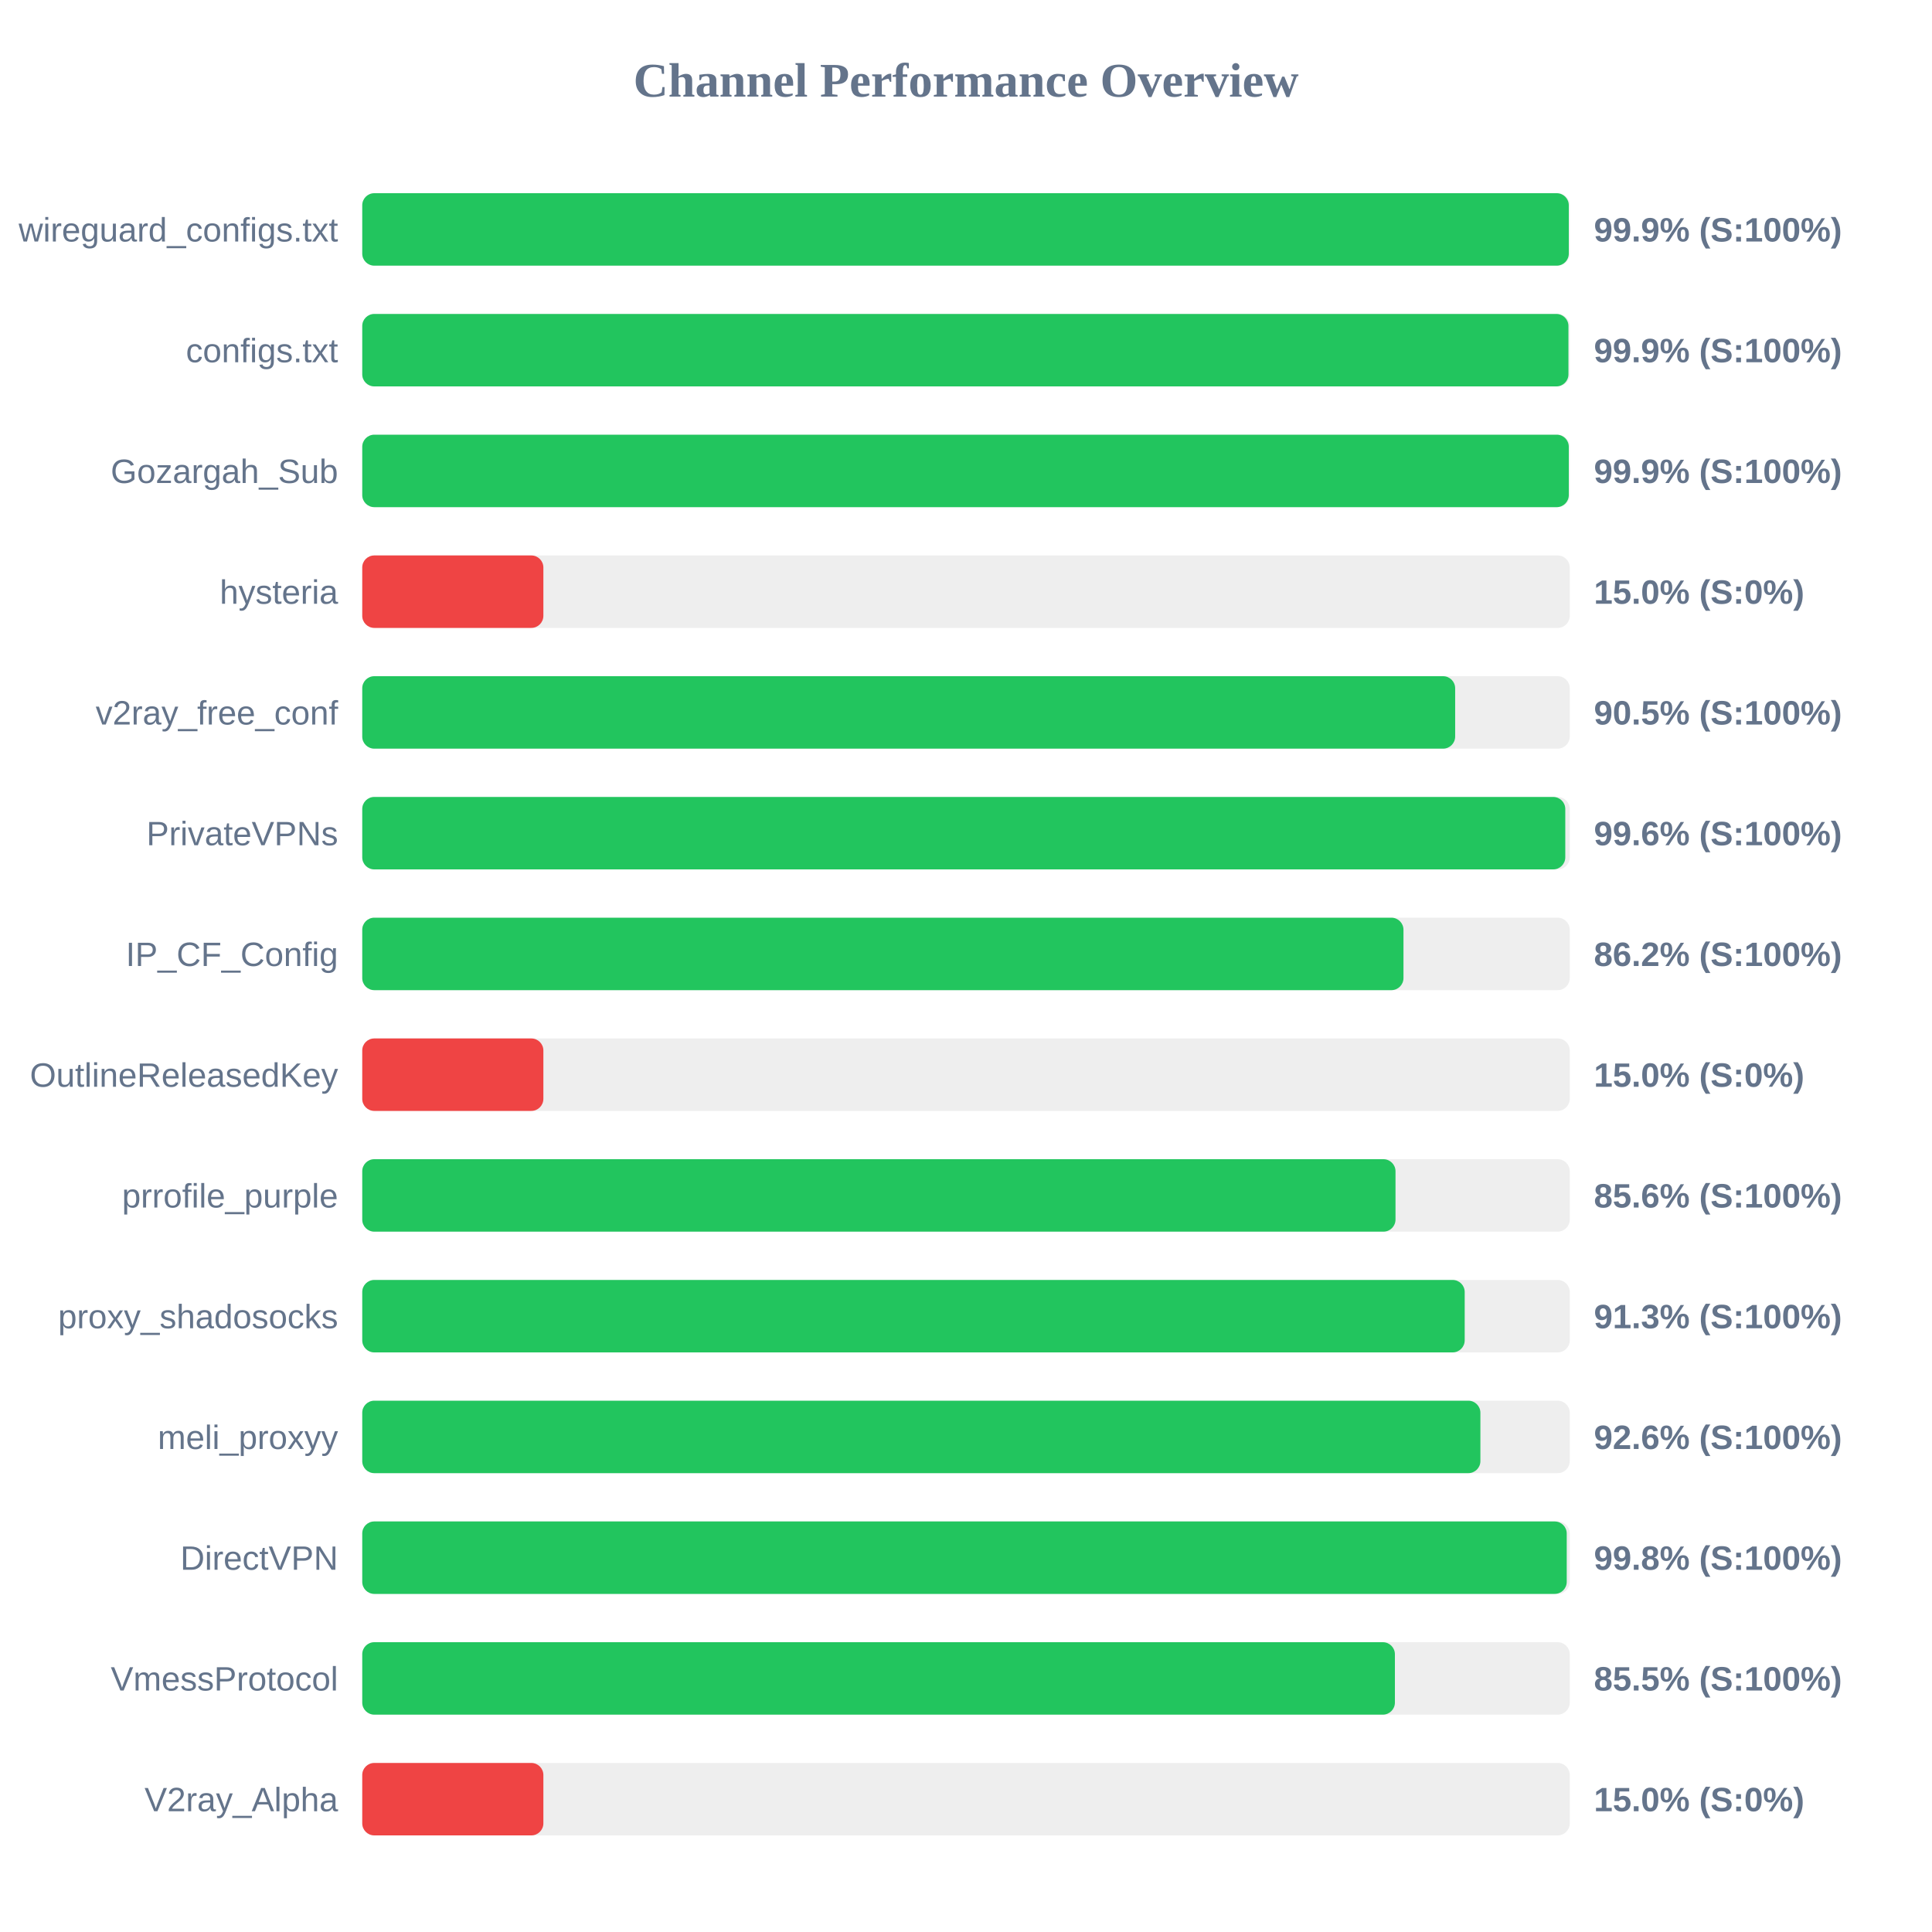
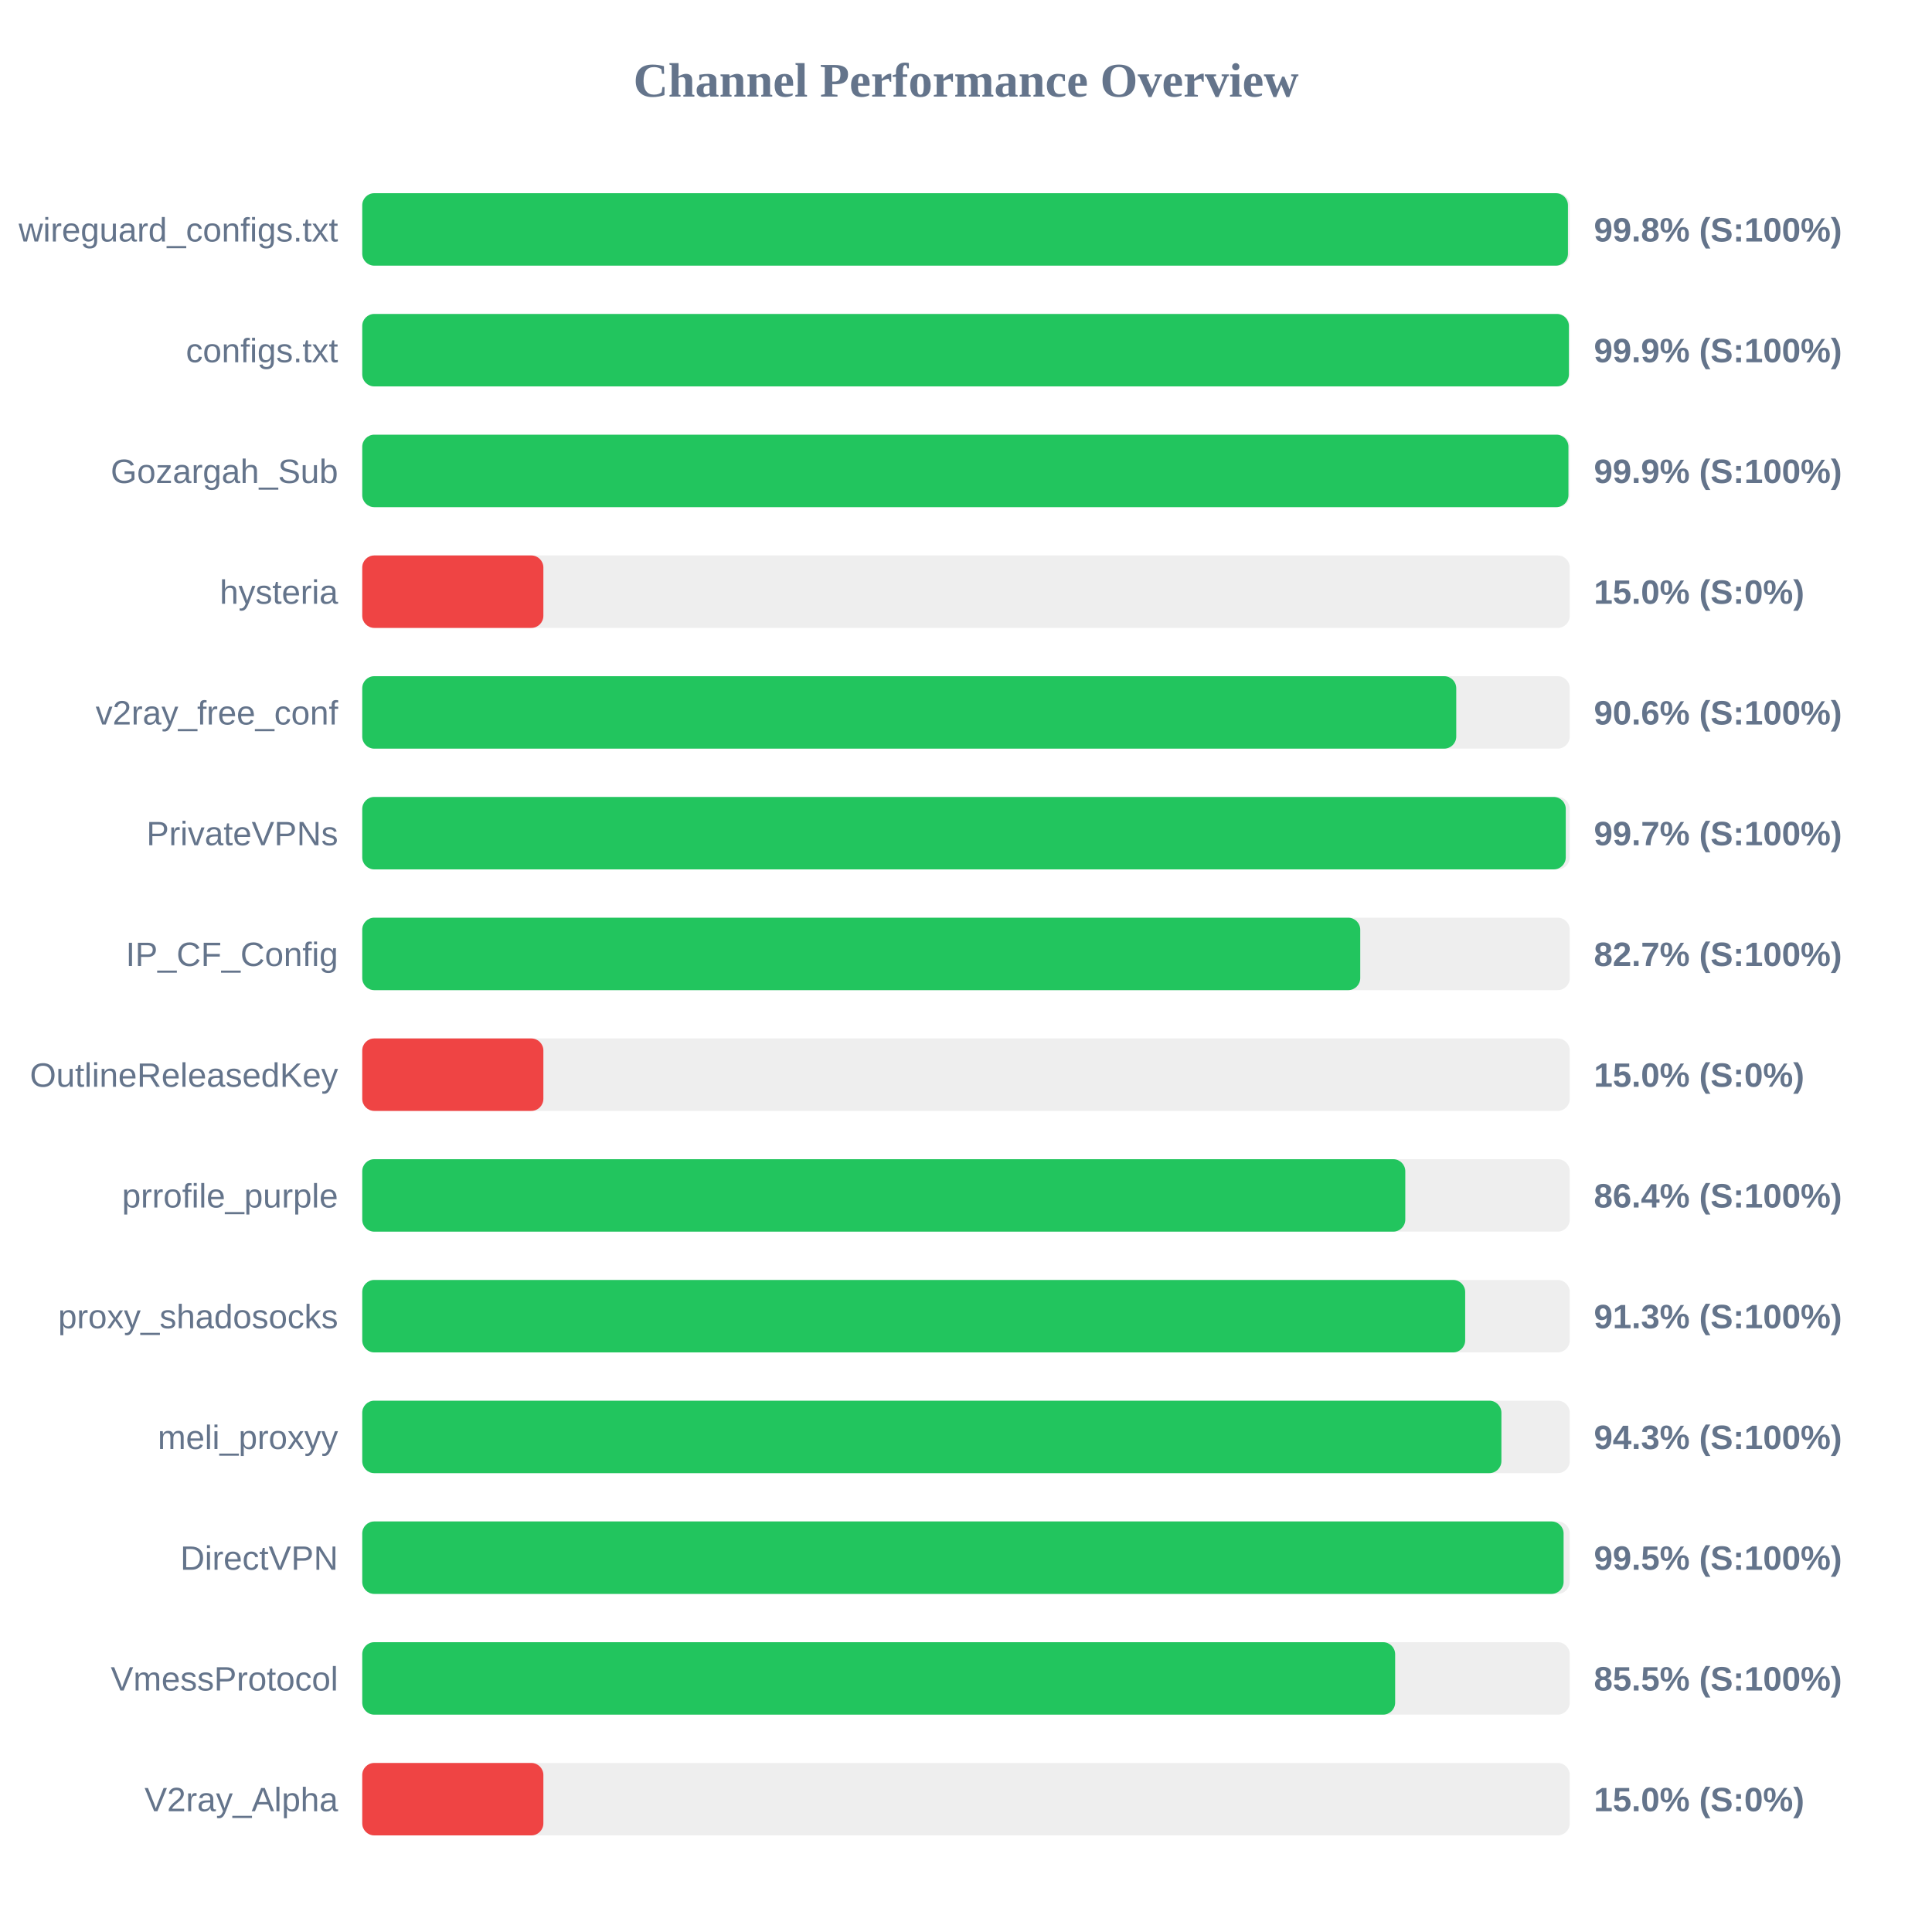
<svg xmlns="http://www.w3.org/2000/svg" width="800" height="800" version="1.1">
  <style>
        .row { font: 14px Arial; fill: #64748b; }
        .score { font: bold 14px Arial; fill: #64748b; }
    </style>
  <text x="400" y="40" text-anchor="middle" font-size="20px" font-weight="bold" fill="#64748b">Channel Performance Overview</text>
  <rect x="150" y="80" width="500" height="30" fill="#eee" rx="5" />
-   <rect x="150" y="80" width="499.6" height="30" fill="#22c55e" rx="5" />
+   <rect x="150" y="80" width="499.25" height="30" fill="#22c55e" rx="5" />
  <text x="140" y="100" text-anchor="end" class="row">wireguard_configs.txt</text>
-   <text x="660" y="100" text-anchor="start" class="score">99.9% (S:100%)</text>
+   <text x="660" y="100" text-anchor="start" class="score">99.8% (S:100%)</text>
  <rect x="150" y="130" width="500" height="30" fill="#eee" rx="5" />
-   <rect x="150" y="130" width="499.45" height="30" fill="#22c55e" rx="5" />
+   <rect x="150" y="130" width="499.65" height="30" fill="#22c55e" rx="5" />
  <text x="140" y="150" text-anchor="end" class="row">configs.txt</text>
  <text x="660" y="150" text-anchor="start" class="score">99.9% (S:100%)</text>
  <rect x="150" y="180" width="500" height="30" fill="#eee" rx="5" />
-   <rect x="150" y="180" width="499.6" height="30" fill="#22c55e" rx="5" />
+   <rect x="150" y="180" width="499.45" height="30" fill="#22c55e" rx="5" />
  <text x="140" y="200" text-anchor="end" class="row">Gozargah_Sub</text>
  <text x="660" y="200" text-anchor="start" class="score">99.9% (S:100%)</text>
  <rect x="150" y="230" width="500" height="30" fill="#eee" rx="5" />
  <rect x="150" y="230" width="75.0" height="30" fill="#ef4444" rx="5" />
  <text x="140" y="250" text-anchor="end" class="row">hysteria</text>
  <text x="660" y="250" text-anchor="start" class="score">15.0% (S:0%)</text>
  <rect x="150" y="280" width="500" height="30" fill="#eee" rx="5" />
-   <rect x="150" y="280" width="452.55" height="30" fill="#22c55e" rx="5" />
+   <rect x="150" y="280" width="453.0" height="30" fill="#22c55e" rx="5" />
  <text x="140" y="300" text-anchor="end" class="row">v2ray_free_conf</text>
-   <text x="660" y="300" text-anchor="start" class="score">90.5% (S:100%)</text>
+   <text x="660" y="300" text-anchor="start" class="score">90.6% (S:100%)</text>
  <rect x="150" y="330" width="500" height="30" fill="#eee" rx="5" />
-   <rect x="150" y="330" width="498.15" height="30" fill="#22c55e" rx="5" />
+   <rect x="150" y="330" width="498.35" height="30" fill="#22c55e" rx="5" />
  <text x="140" y="350" text-anchor="end" class="row">PrivateVPNs</text>
-   <text x="660" y="350" text-anchor="start" class="score">99.6% (S:100%)</text>
+   <text x="660" y="350" text-anchor="start" class="score">99.7% (S:100%)</text>
  <rect x="150" y="380" width="500" height="30" fill="#eee" rx="5" />
-   <rect x="150" y="380" width="431.15" height="30" fill="#22c55e" rx="5" />
+   <rect x="150" y="380" width="413.25" height="30" fill="#22c55e" rx="5" />
  <text x="140" y="400" text-anchor="end" class="row">IP_CF_Config</text>
-   <text x="660" y="400" text-anchor="start" class="score">86.2% (S:100%)</text>
+   <text x="660" y="400" text-anchor="start" class="score">82.7% (S:100%)</text>
  <rect x="150" y="430" width="500" height="30" fill="#eee" rx="5" />
  <rect x="150" y="430" width="75.0" height="30" fill="#ef4444" rx="5" />
  <text x="140" y="450" text-anchor="end" class="row">OutlineReleasedKey</text>
  <text x="660" y="450" text-anchor="start" class="score">15.0% (S:0%)</text>
  <rect x="150" y="480" width="500" height="30" fill="#eee" rx="5" />
-   <rect x="150" y="480" width="427.85" height="30" fill="#22c55e" rx="5" />
+   <rect x="150" y="480" width="431.9" height="30" fill="#22c55e" rx="5" />
  <text x="140" y="500" text-anchor="end" class="row">prrofile_purple</text>
-   <text x="660" y="500" text-anchor="start" class="score">85.6% (S:100%)</text>
+   <text x="660" y="500" text-anchor="start" class="score">86.4% (S:100%)</text>
  <rect x="150" y="530" width="500" height="30" fill="#eee" rx="5" />
-   <rect x="150" y="530" width="456.5" height="30" fill="#22c55e" rx="5" />
+   <rect x="150" y="530" width="456.7" height="30" fill="#22c55e" rx="5" />
  <text x="140" y="550" text-anchor="end" class="row">proxy_shadosocks</text>
  <text x="660" y="550" text-anchor="start" class="score">91.3% (S:100%)</text>
  <rect x="150" y="580" width="500" height="30" fill="#eee" rx="5" />
-   <rect x="150" y="580" width="463.0" height="30" fill="#22c55e" rx="5" />
+   <rect x="150" y="580" width="471.7" height="30" fill="#22c55e" rx="5" />
  <text x="140" y="600" text-anchor="end" class="row">meli_proxyy</text>
-   <text x="660" y="600" text-anchor="start" class="score">92.6% (S:100%)</text>
+   <text x="660" y="600" text-anchor="start" class="score">94.3% (S:100%)</text>
  <rect x="150" y="630" width="500" height="30" fill="#eee" rx="5" />
-   <rect x="150" y="630" width="498.75" height="30" fill="#22c55e" rx="5" />
+   <rect x="150" y="630" width="497.45" height="30" fill="#22c55e" rx="5" />
  <text x="140" y="650" text-anchor="end" class="row">DirectVPN</text>
-   <text x="660" y="650" text-anchor="start" class="score">99.8% (S:100%)</text>
+   <text x="660" y="650" text-anchor="start" class="score">99.5% (S:100%)</text>
  <rect x="150" y="680" width="500" height="30" fill="#eee" rx="5" />
-   <rect x="150" y="680" width="427.6" height="30" fill="#22c55e" rx="5" />
+   <rect x="150" y="680" width="427.7" height="30" fill="#22c55e" rx="5" />
  <text x="140" y="700" text-anchor="end" class="row">VmessProtocol</text>
  <text x="660" y="700" text-anchor="start" class="score">85.5% (S:100%)</text>
  <rect x="150" y="730" width="500" height="30" fill="#eee" rx="5" />
  <rect x="150" y="730" width="75.0" height="30" fill="#ef4444" rx="5" />
  <text x="140" y="750" text-anchor="end" class="row">V2ray_Alpha</text>
  <text x="660" y="750" text-anchor="start" class="score">15.0% (S:0%)</text>
</svg>
